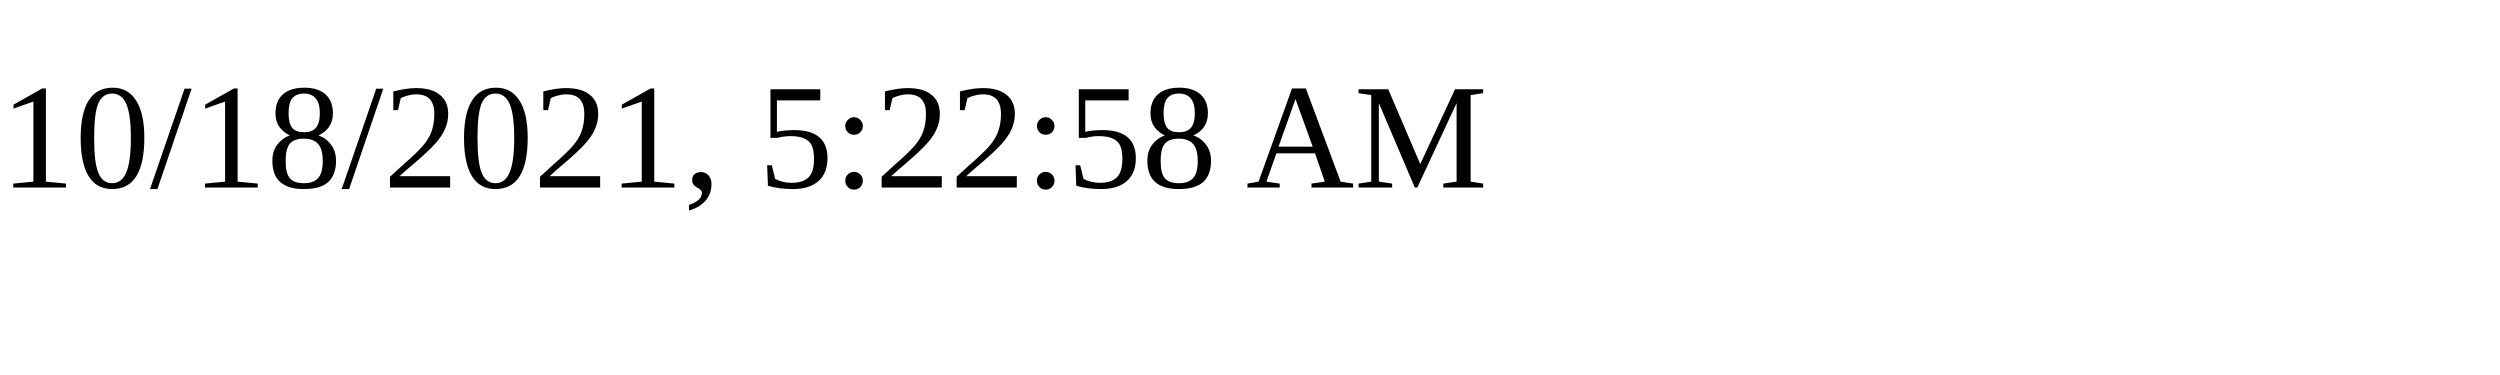
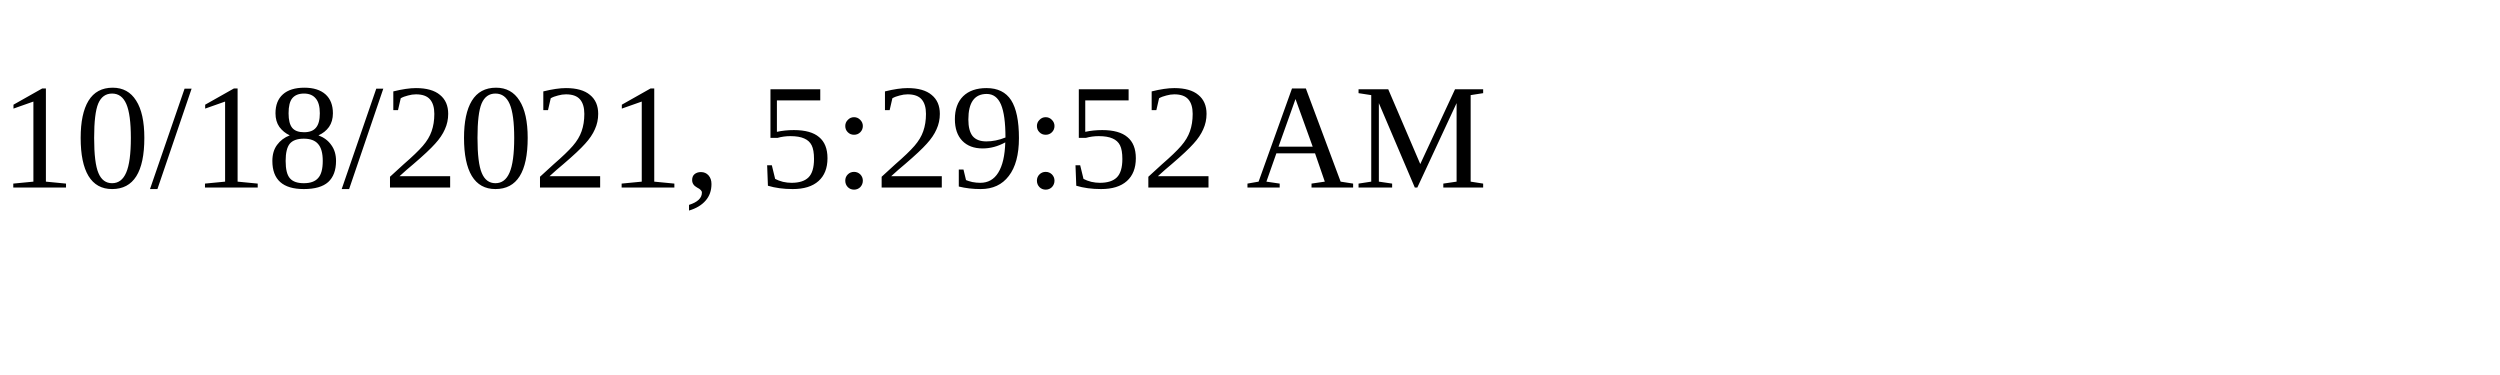
<svg xmlns="http://www.w3.org/2000/svg" height="30" width="200">
-   <text x="0" y="15">10/18/2021, 5:22:58 AM</text>
+   <text x="0" y="15">10/18/2021, 5:29:52 AM</text>
</svg>
